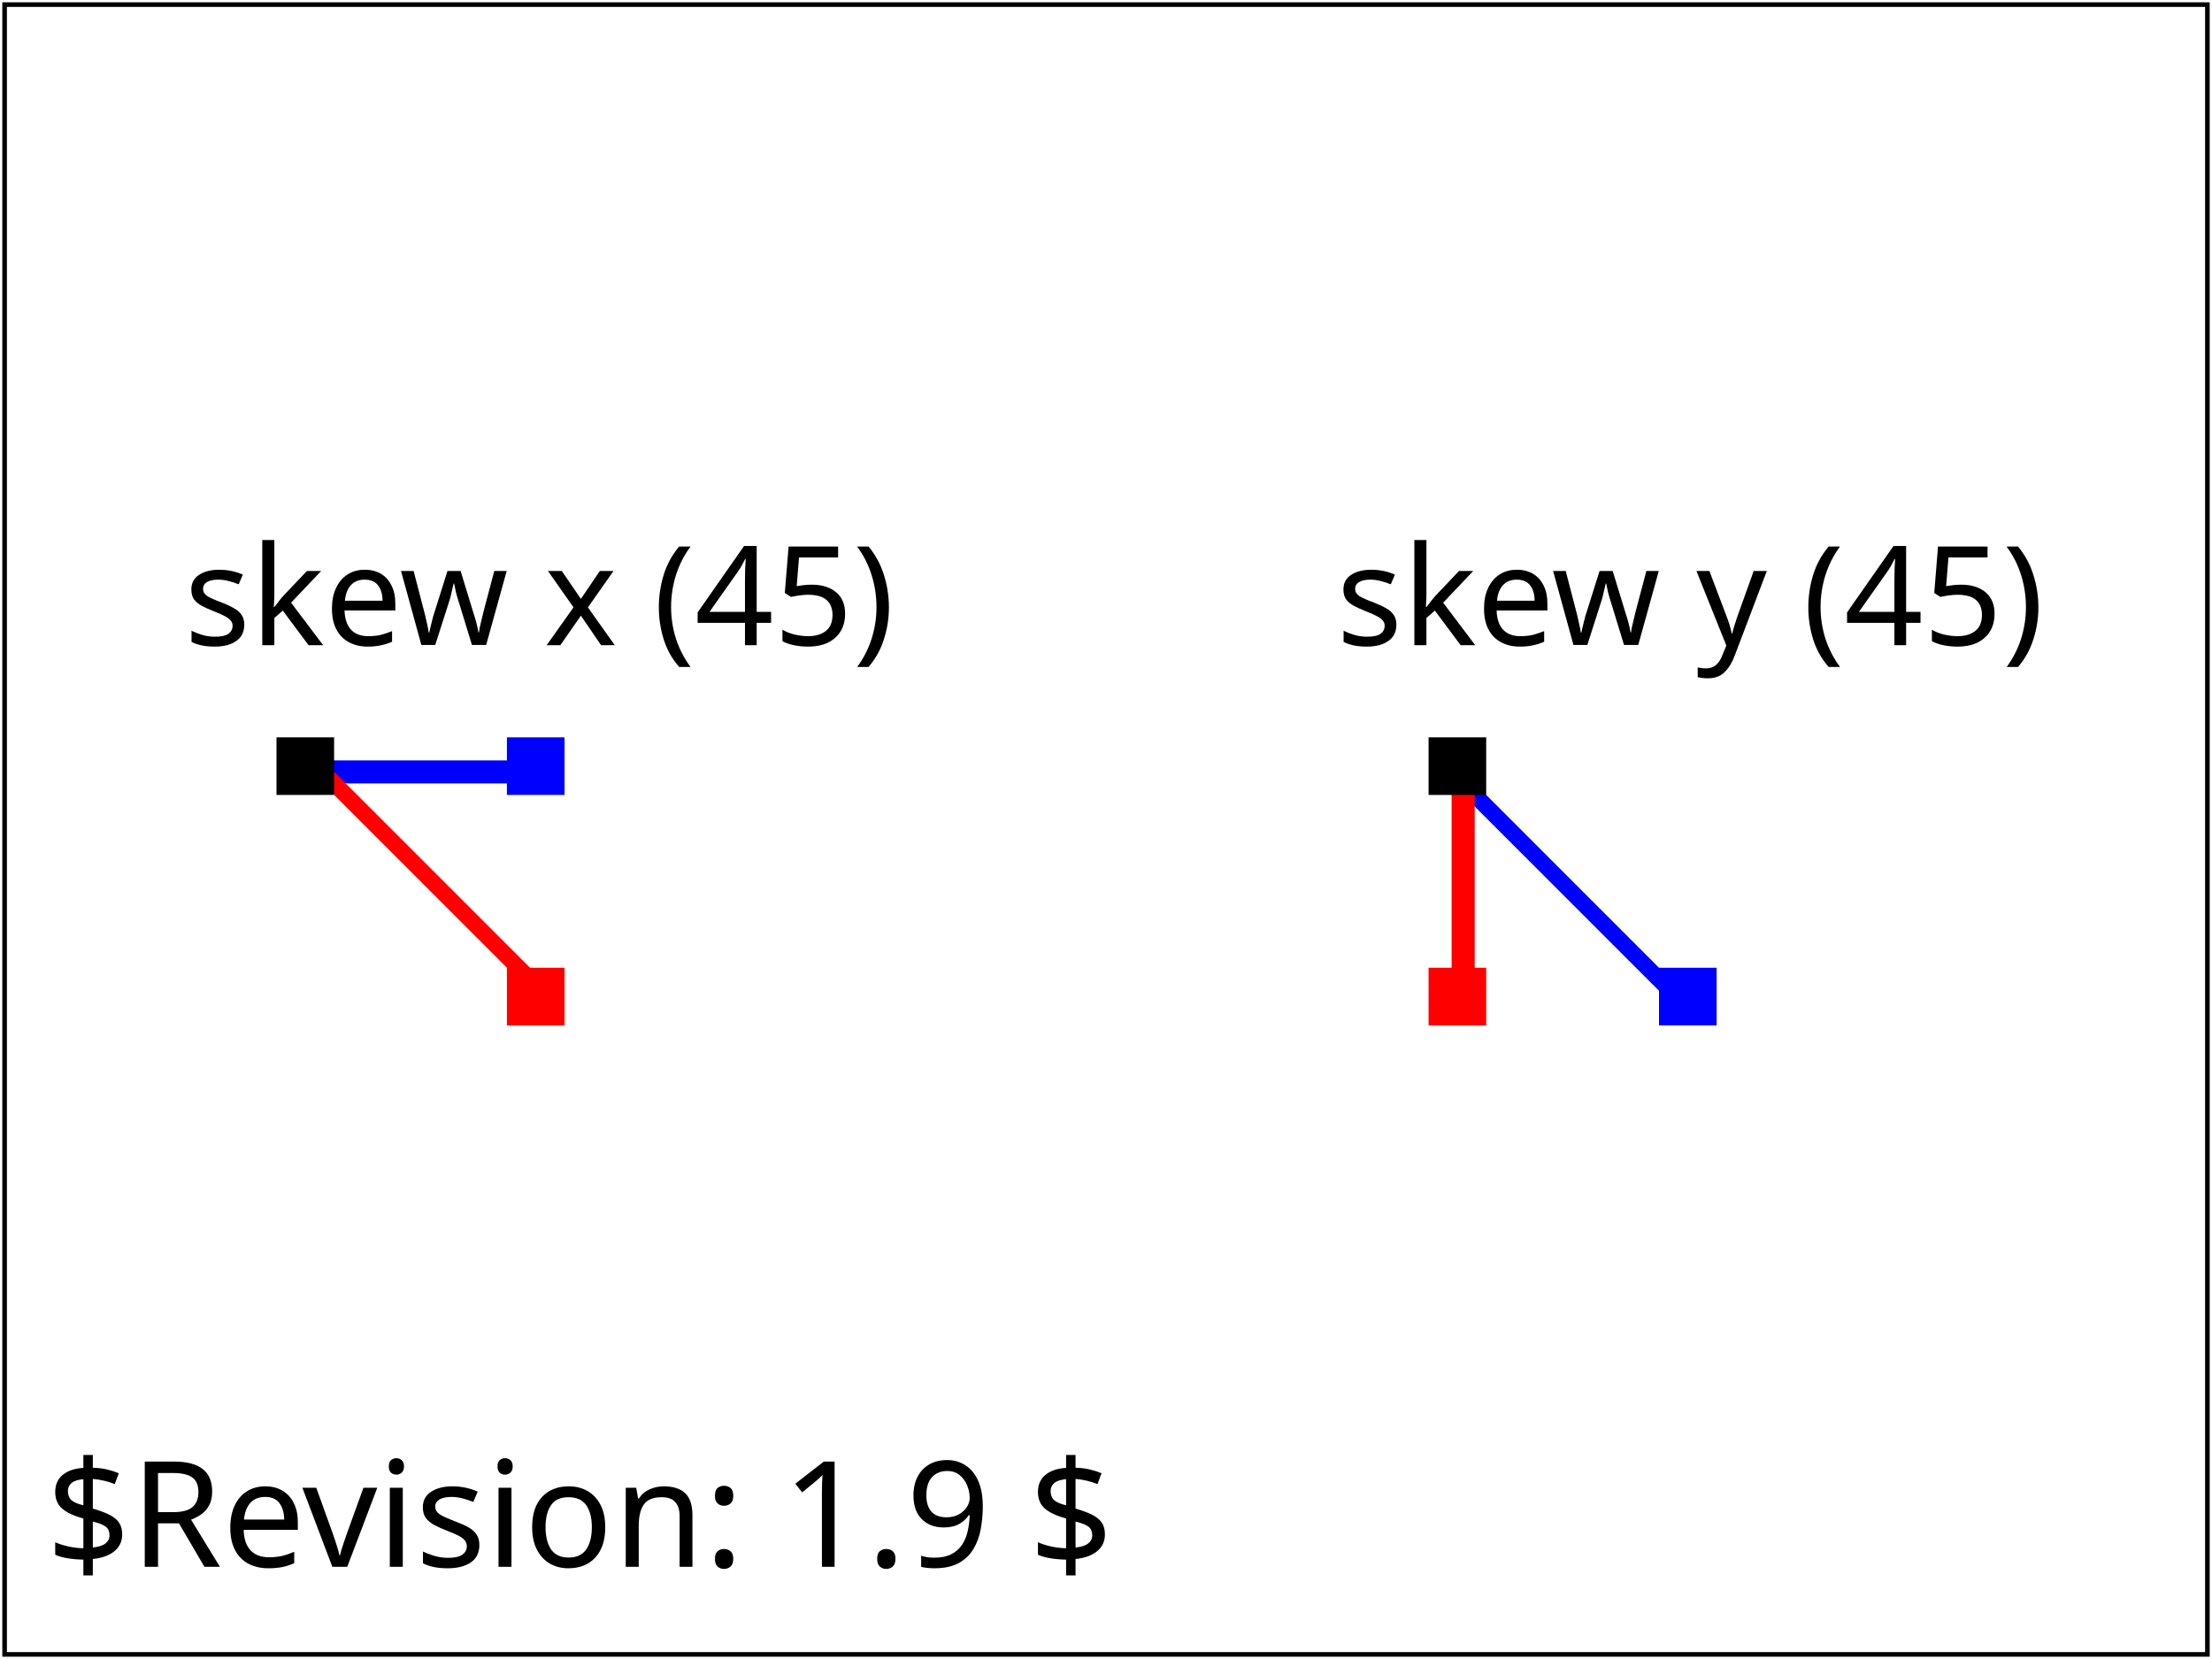
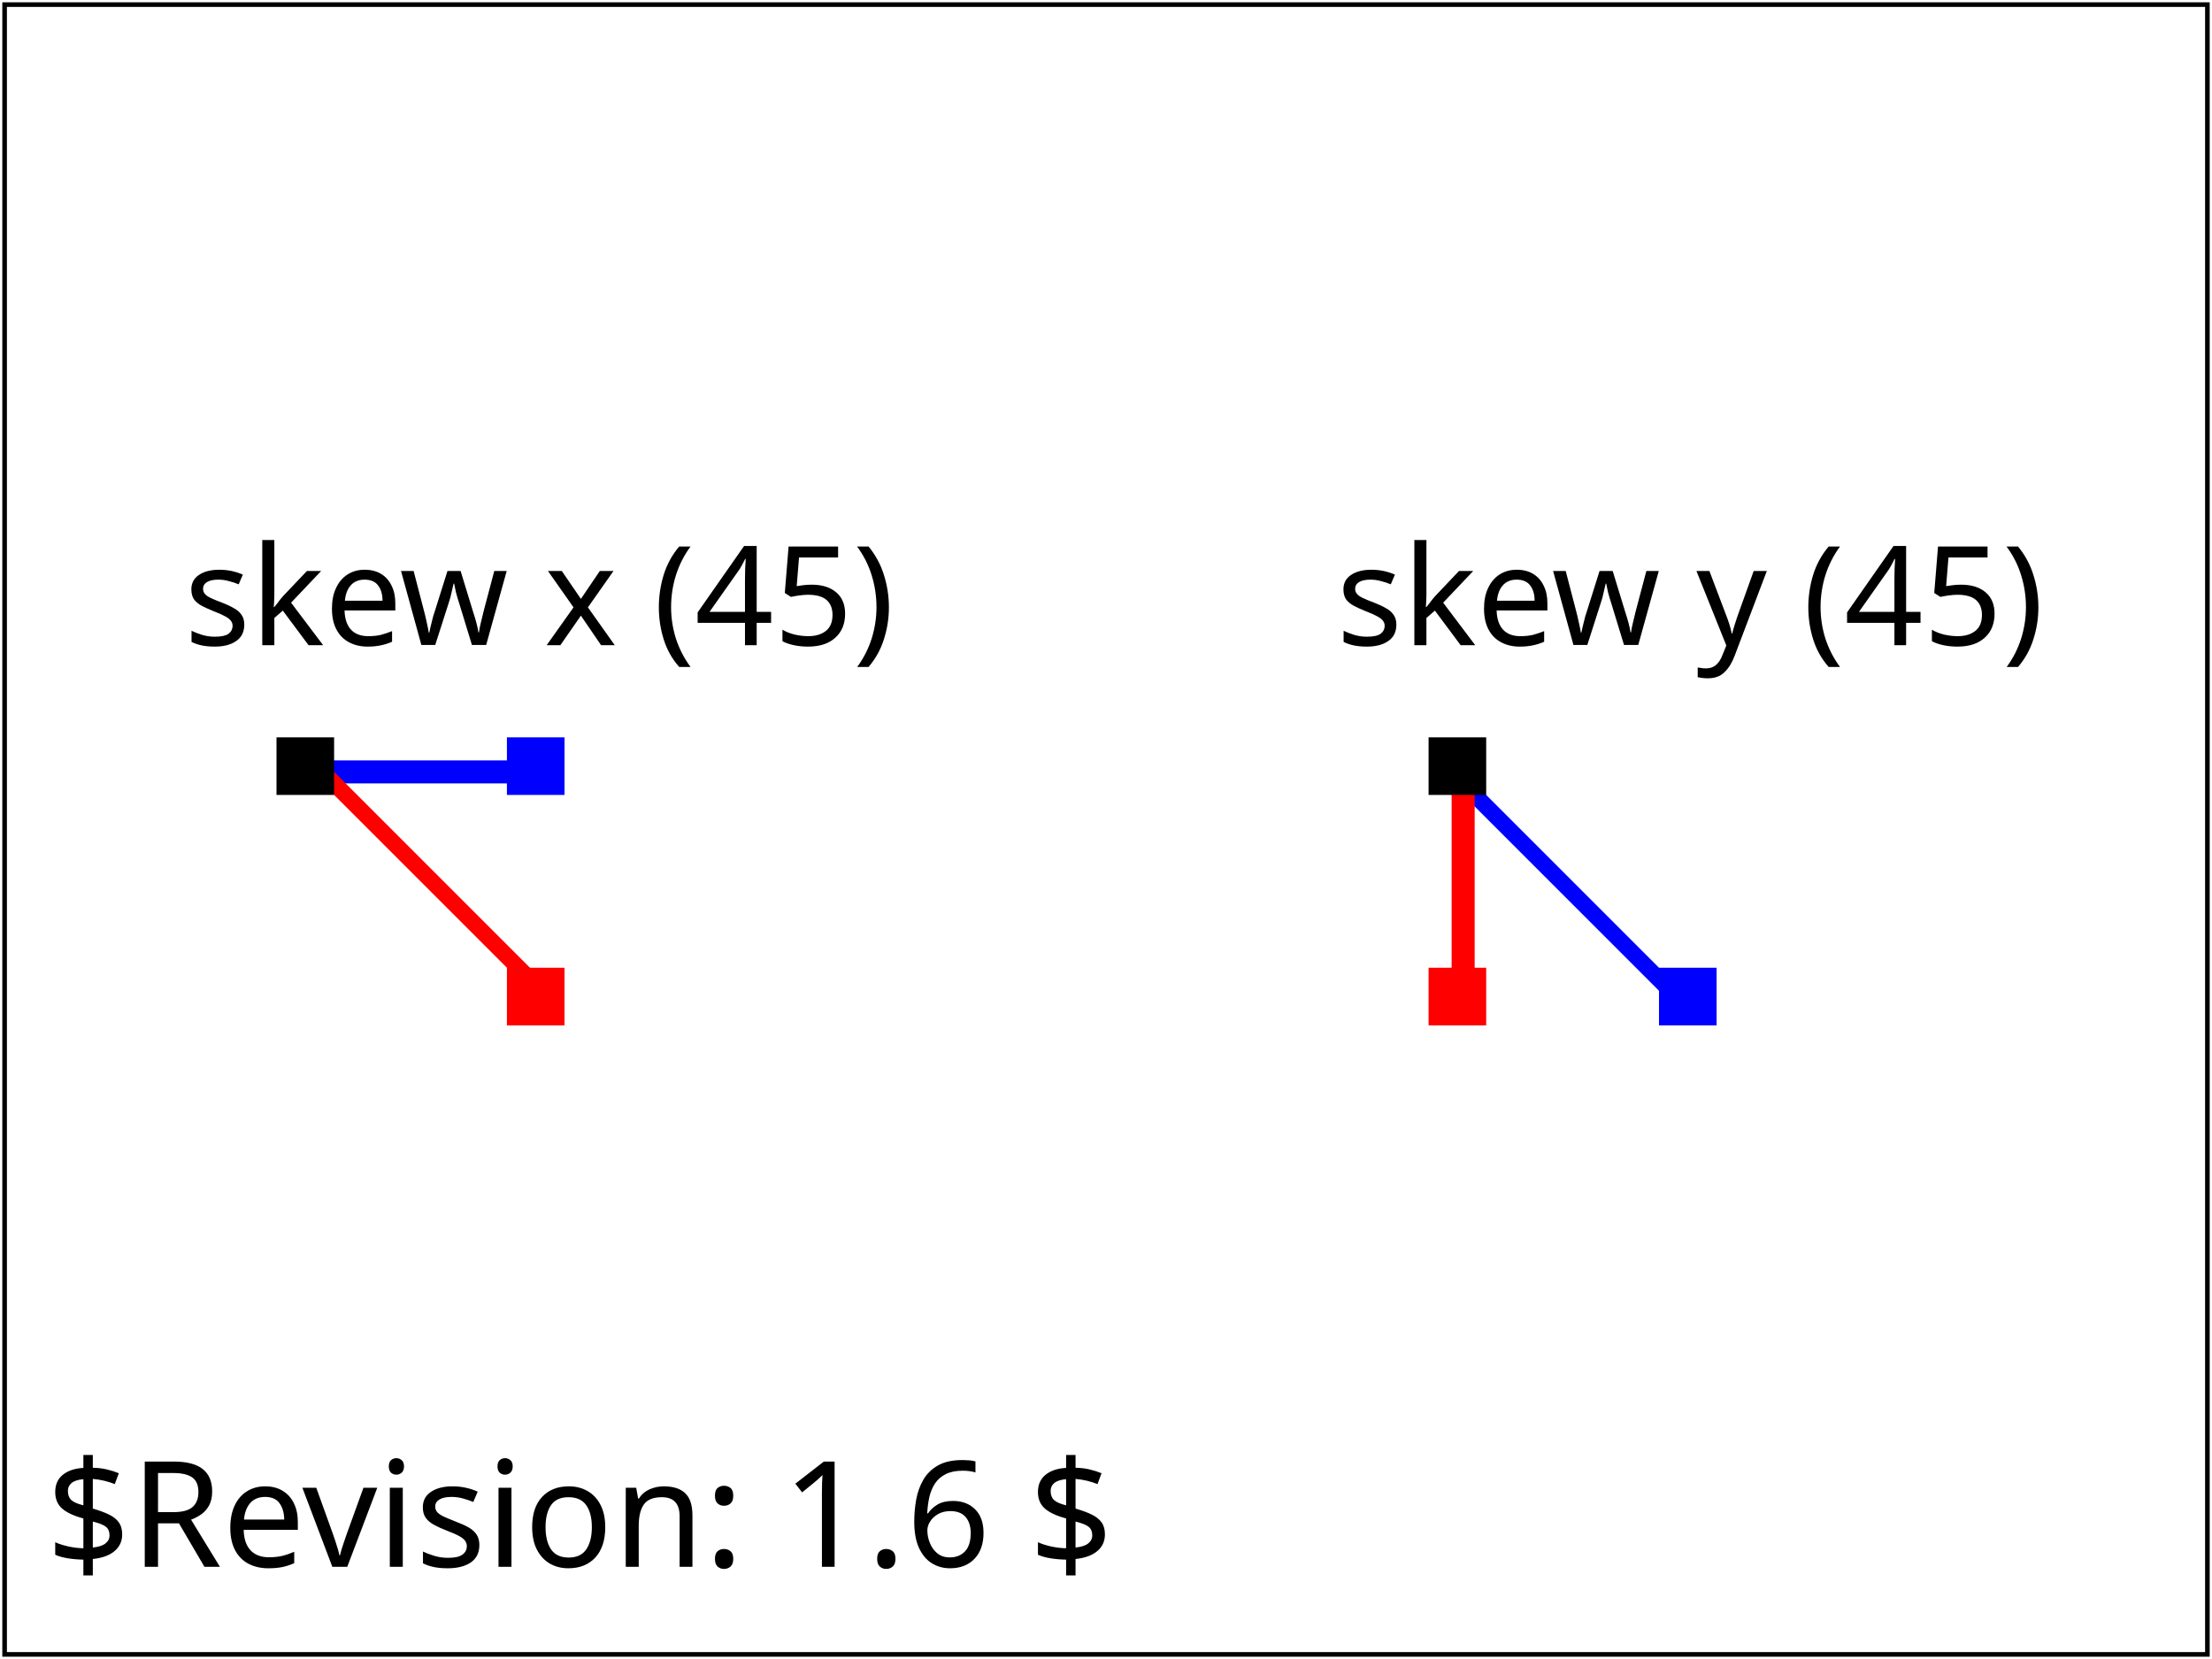
- <svg xmlns="http://www.w3.org/2000/svg" xmlns:html="http://www.w3.org/1999/xhtml" xmlns:ns1="http://www.w3.org/2000/02/svg/testsuite/description/" xmlns:xlink="http://www.w3.org/1999/xlink" version="1.2" baseProfile="tiny" xml:id="svg-root" width="100%" height="100%" viewBox="0 0 480 360">
-   <ns1:SVGTestCase reviewer="AE" owner="VH" desc="Validates elementary transforms and transformation nesting" status="accepted" approved="yes" version="$Revision: 1.9 $" testname="$RCSfile: coords-trans-03-t.svg,v $">
-     <ns1:OperatorScript>
-       <html:p>This test verifies the implementation of transforms. It tests elementary transforms and transform nesting. Note that for layout purposes, this test uses nesting of translation with the elementary transforms.</html:p>
-       <html:p>The rendered picture should match the reference image exactly except for variations in the labeling text.</html:p>
-       <html:p>The test uses the rect element, the fill color (solid primary colors) and transforms.</html:p>
-     </ns1:OperatorScript>
+ <svg xmlns="http://www.w3.org/2000/svg" xmlns:html="http://www.w3.org/1999/xhtml" xmlns:ns1="http://www.w3.org/2000/02/svg/testsuite/description/" xmlns:xlink="http://www.w3.org/1999/xlink" version="1.1" baseProfile="tiny" id="svg-root" width="100%" height="100%" viewBox="0 0 480 360">
+   <ns1:SVGTestCase template-version="1.4" reviewer="SVGWG" author="Vincent Hardy" status="accepted" version="$Revision: 1.6 $" testname="$RCSfile: coords-trans-03-t.svg,v $">
+     <ns1:testDescription href="http://www.w3.org/TR/SVG11/coords.html#EstablishingANewUserSpace">
+       <html:p>
+         This test verifies the implementation of transforms. It tests elementary transforms
+         and transform nesting.
+         Note that for layout purposes, this test uses nesting of translation with the elementary  transforms.
+       </html:p>
+       <html:p>
+         The test uses the rect element, the fill color (solid primary colors) and transforms.
+       </html:p>
+     </ns1:testDescription>
+     <ns1:operatorScript>
+       <html:p>
+         Run the test. No interaction required.
+       </html:p>
+     </ns1:operatorScript>
+     <ns1:passCriteria>
+       <html:p>
+         The rendered picture should match the reference image exactly except for variations in the labeling text.
+       </html:p>
+     </ns1:passCriteria>
  </ns1:SVGTestCase>
  <defs>
    <font-face font-family="SVGFreeSansASCII" unicode-range="U+0-7F">
      <font-face-src>
-         <font-face-uri xlink:href="../images/SVGFreeSans.svg#ascii" />
+         <font-face-uri xlink:href="../resources/SVGFreeSans.svg#ascii" />
      </font-face-src>
    </font-face>
  </defs>
-   <g xml:id="test-body-content" font-family="SVGFreeSansASCII,sans-serif" font-size="18">
+   <g id="test-body-content" font-family="SVGFreeSansASCII,sans-serif" font-size="18">
    <g transform="translate(0, 30)" font-size="12">
-       <g xml:id="elementary-transforms-test" transform="translate(0, 10)">
-         <g xml:id="elementary-transforms" transform="translate(-560, 0) scale(2.5, 2.5)">
+       <g id="elementary-transforms-test" transform="translate(0, 10)">
+         <g id="elementary-transforms" transform="translate(-560, 0) scale(2.5, 2.5)">
          <g transform="translate(250, 50) skewX(45)">
            <rect x="0" y="0" width="20" height="2" fill="blue" />
            <rect x="0" y="0" width="2" height="20" fill="red" />
          </g>
          <g transform="translate(350, 50) skewY(45)">
            <rect x="0" y="0" width="20" height="2" fill="blue" />
            <rect x="0" y="0" width="2" height="20" fill="red" />
          </g>
        </g>
-         <g xml:id="elementary-transforms-test-markers" transform="translate(-560, 0) scale(2.5, 2.5)">
+         <g id="elementary-transforms-test-markers" transform="translate(-560, 0) scale(2.5, 2.5)">
          <text x="240" y="40">skew x (45)</text>
          <rect x="248" y="48" width="5" height="5" fill="black" />
          <rect x="268" y="48" width="5" height="5" fill="blue" />
          <rect x="268" y="68" width="5" height="5" fill="red" />
          <text x="340" y="40">skew y (45)</text>
          <rect x="348" y="48" width="5" height="5" fill="black" />
          <rect x="368" y="68" width="5" height="5" fill="blue" />
          <rect x="348" y="68" width="5" height="5" fill="red" />
        </g>
      </g>
    </g>
  </g>
  <g font-family="SVGFreeSansASCII,sans-serif" font-size="32">
-     <text xml:id="revision" x="10" y="340" stroke="none" fill="black">$Revision: 1.9 $</text>
+     <text id="revision" x="10" y="340" stroke="none" fill="black">$Revision: 1.6 $</text>
  </g>
-   <rect xml:id="test-frame" x="1" y="1" width="478" height="358" fill="none" stroke="#000" />
+   <rect id="test-frame" x="1" y="1" width="478" height="358" fill="none" stroke="#000000" />
</svg>
